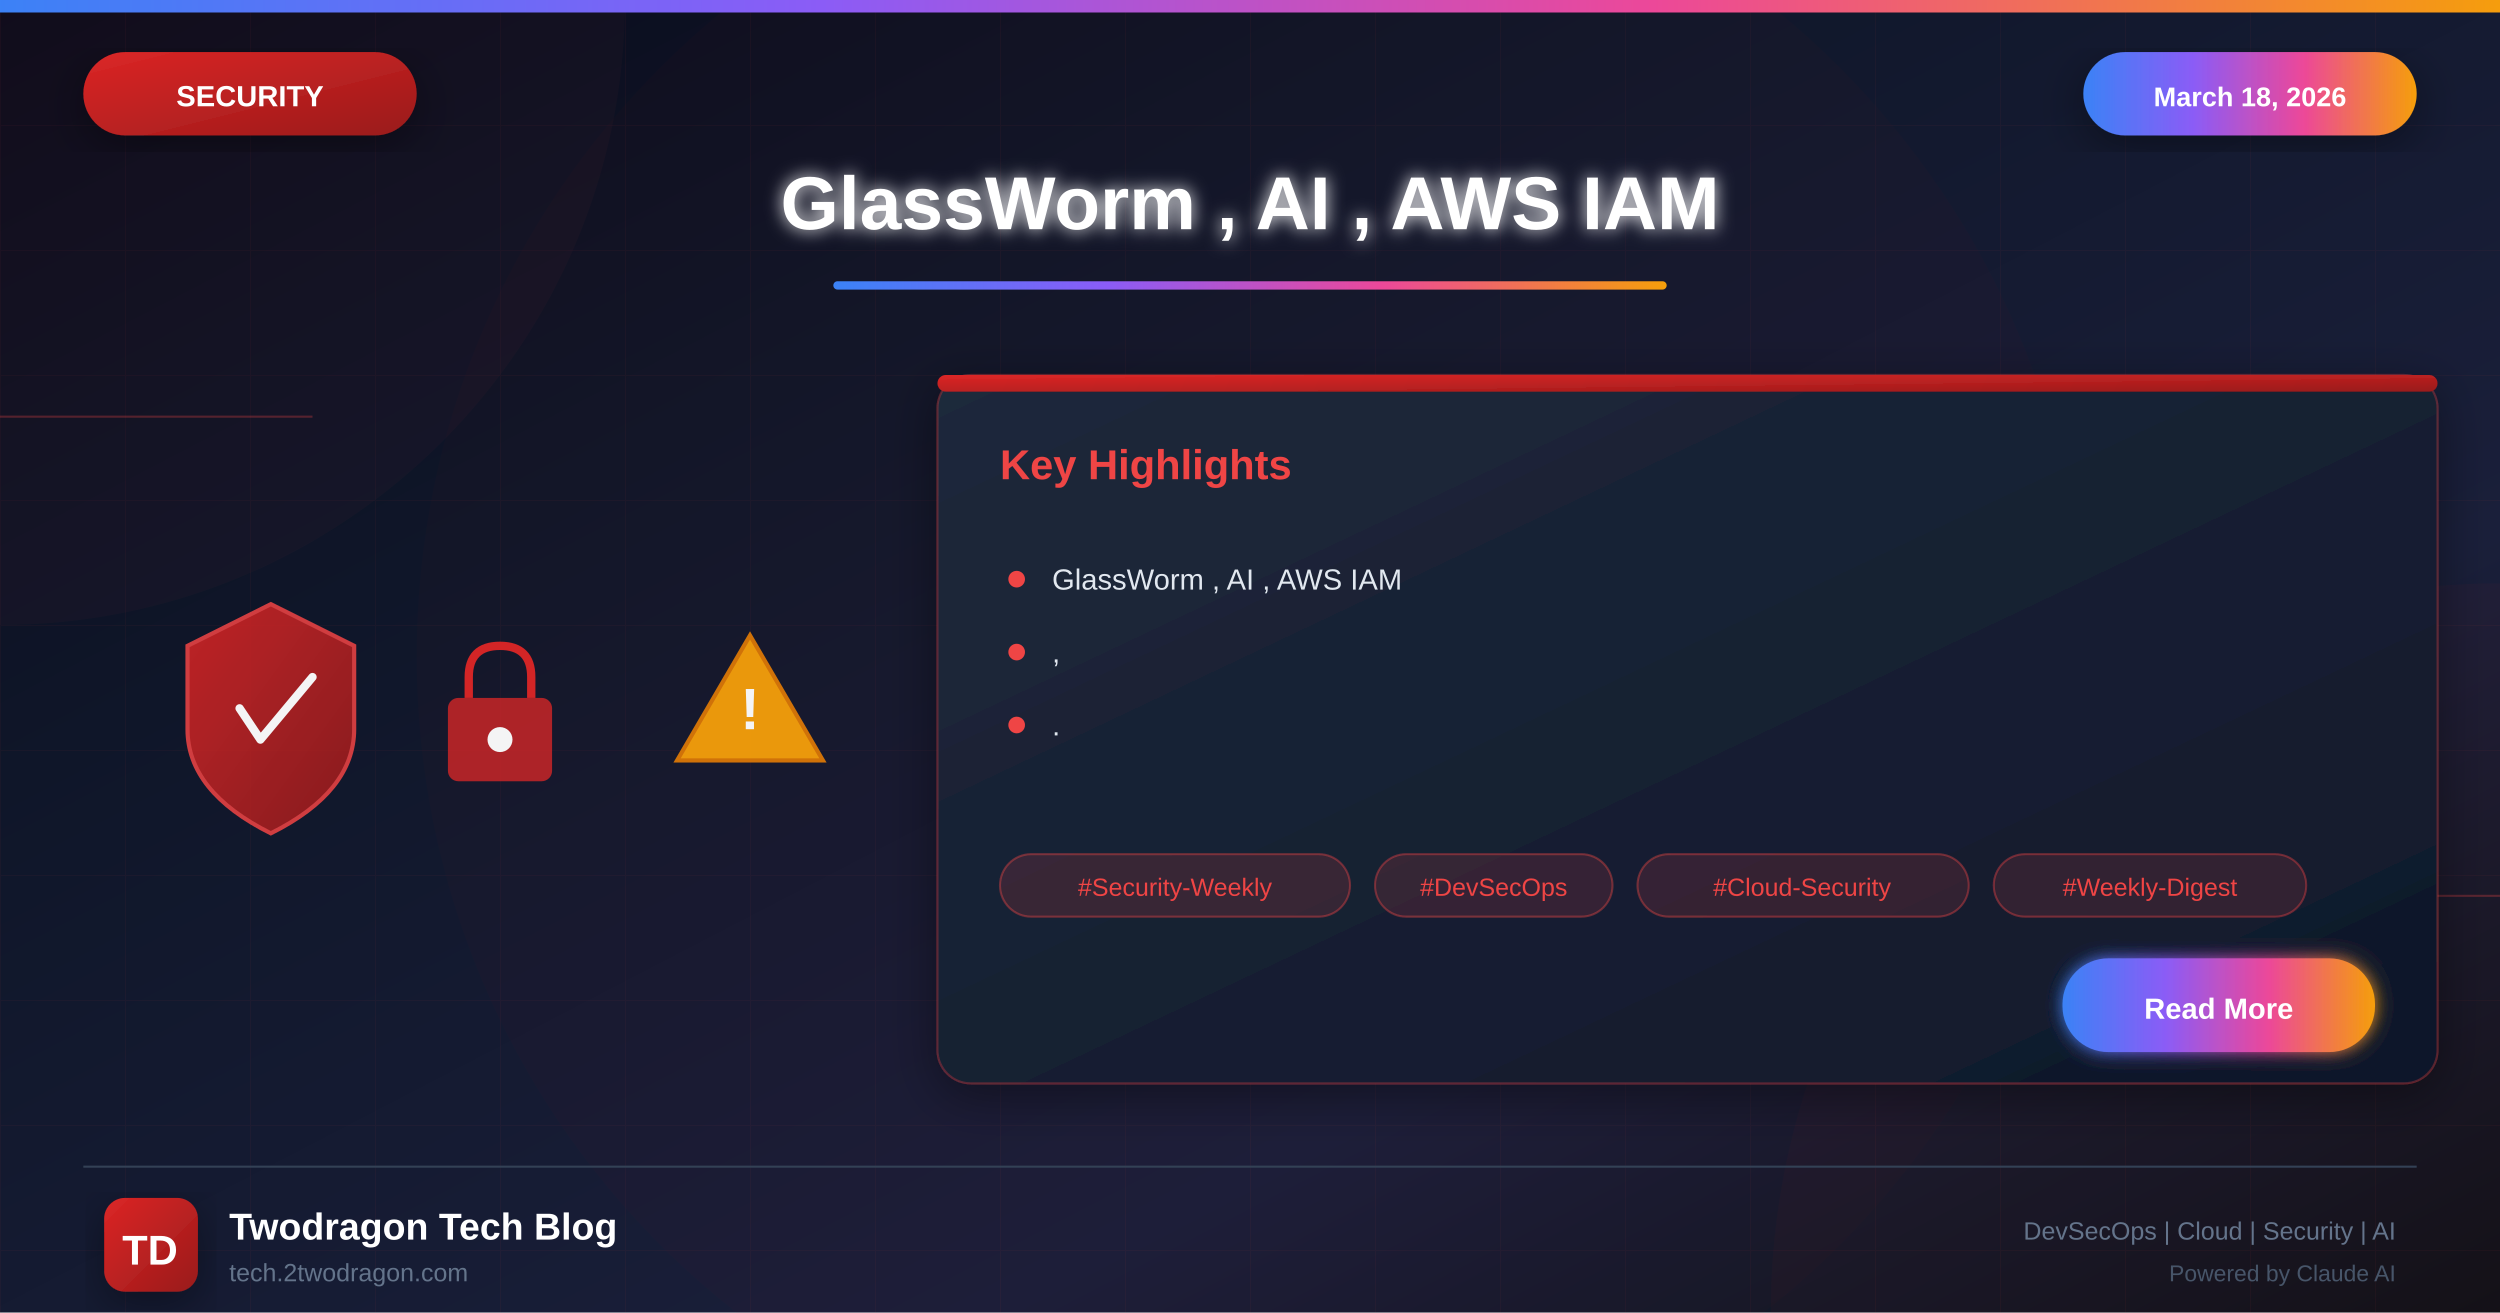
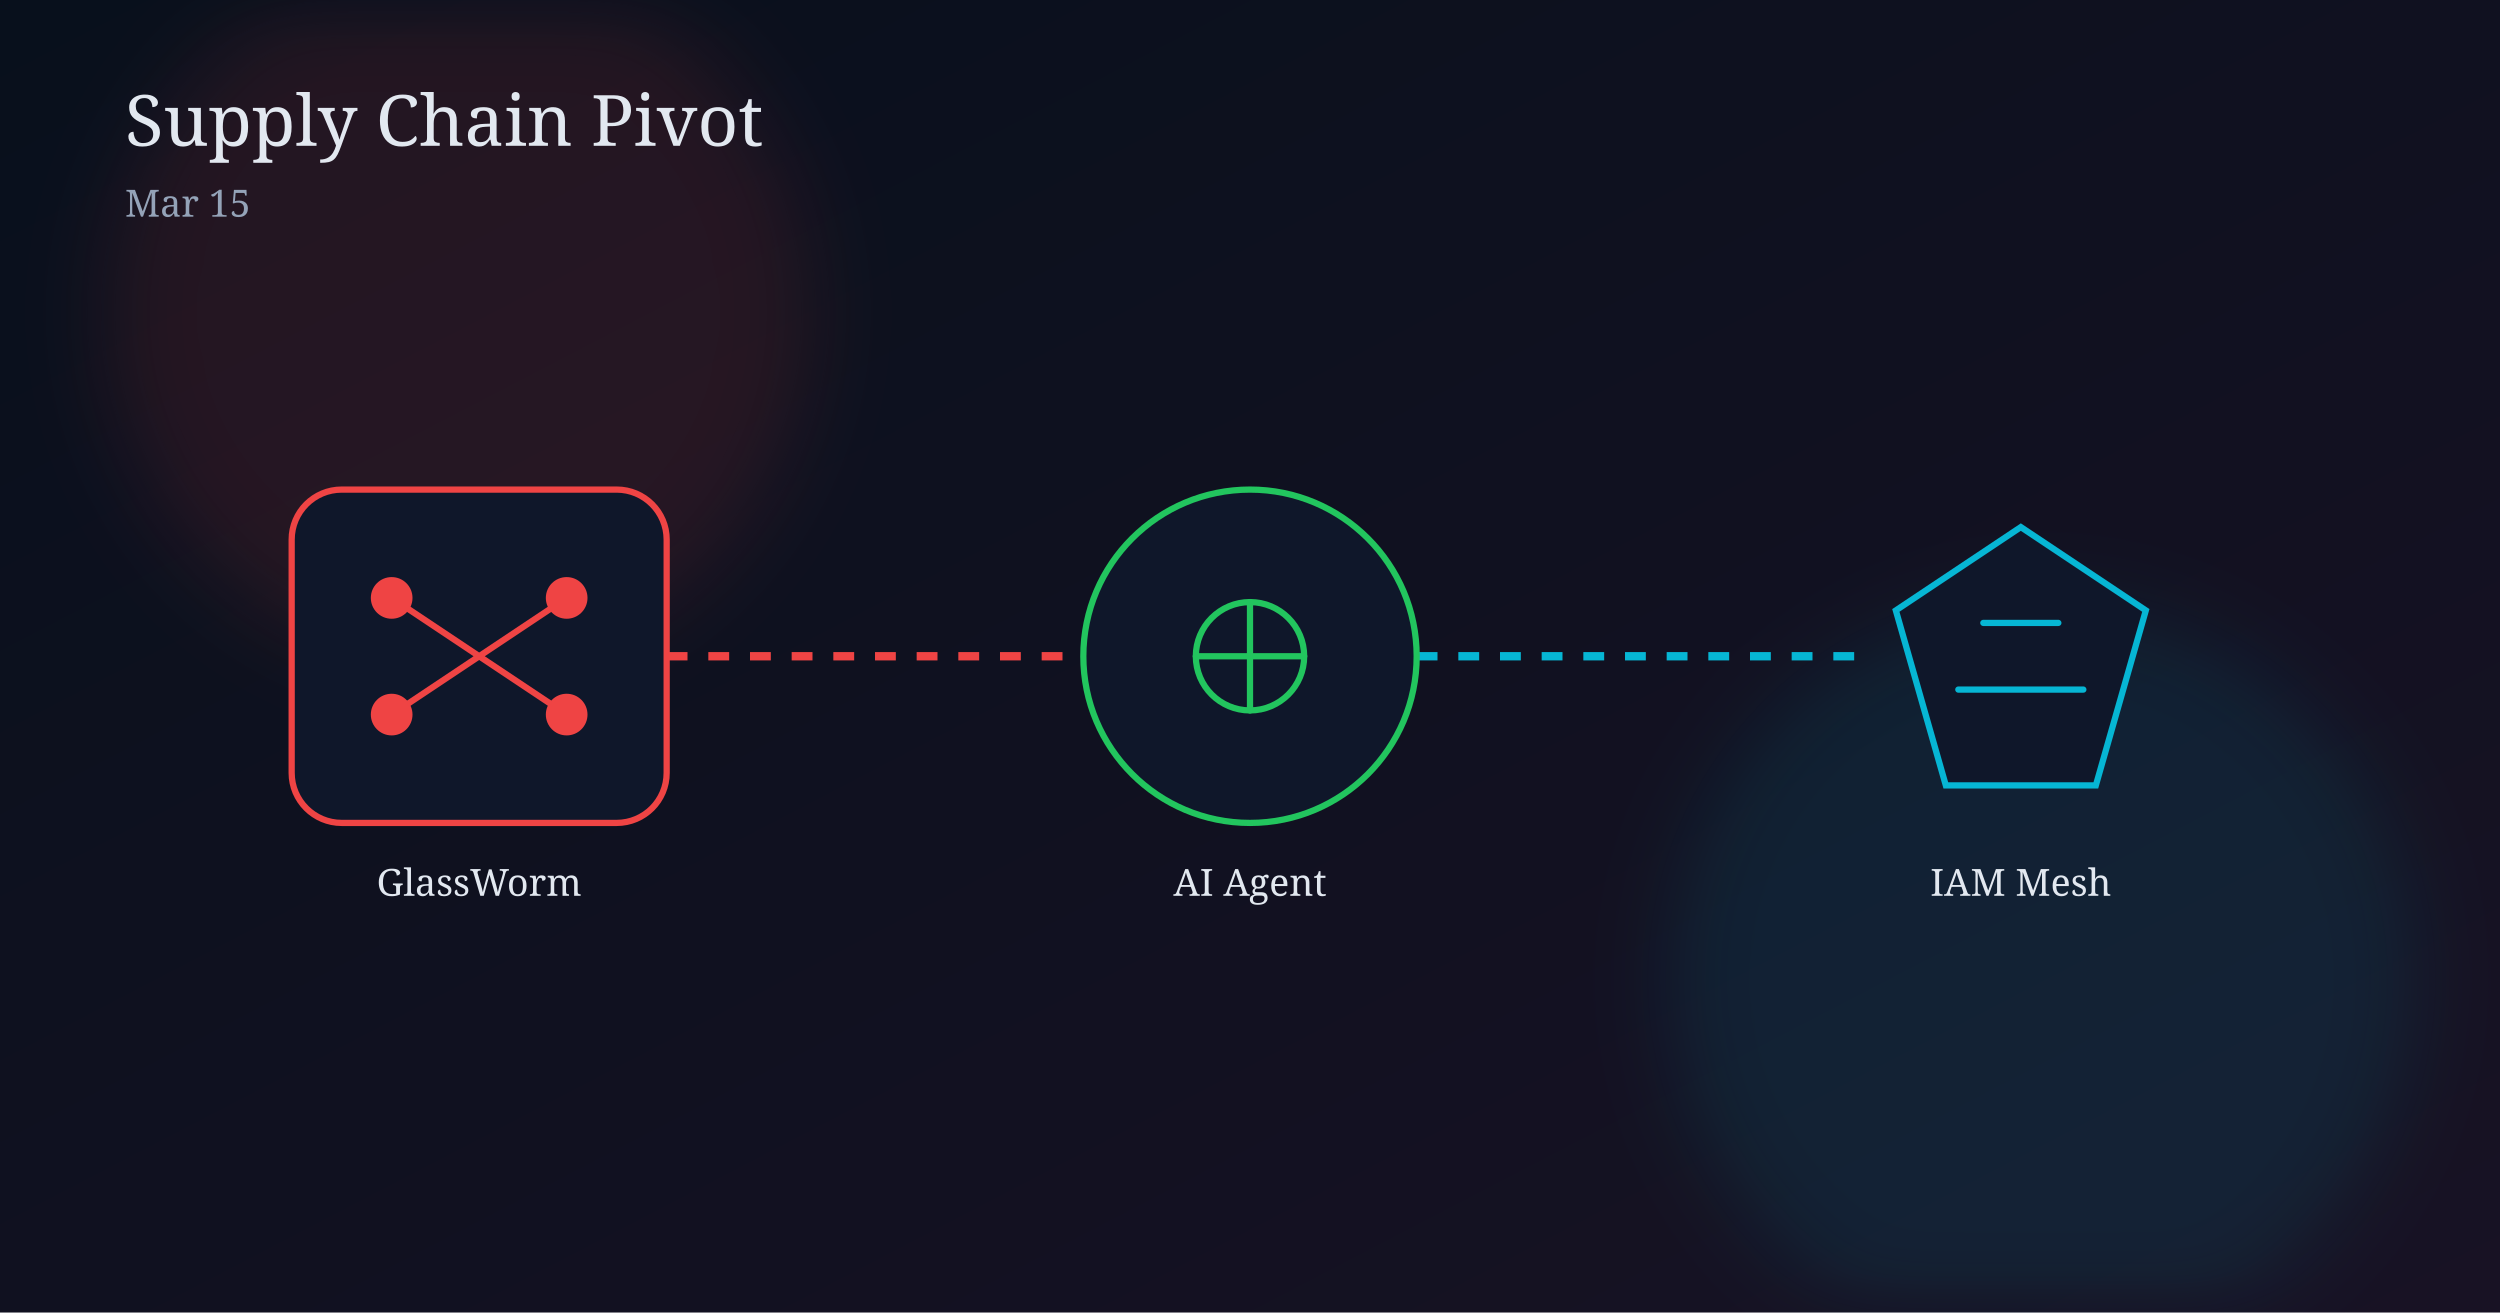
<svg xmlns="http://www.w3.org/2000/svg" viewBox="0 0 1200 630">
  <defs>
-     <linearGradient id="bgGradient" x1="0%" y1="0%" x2="100%" y2="100%">
-       <stop offset="0%" style="stop-color:#0a0a1a" />
-       <stop offset="30%" style="stop-color:#0f1629" />
-       <stop offset="70%" style="stop-color:#1a1f3a" />
-       <stop offset="100%" style="stop-color:#0d1117" />
+     <linearGradient id="bg" x1="0" y1="0" x2="1" y2="1">
+       <stop offset="0%" stop-color="#08101c" />
+       <stop offset="100%" stop-color="#181224" />
    </linearGradient>
-     <linearGradient id="securityGradient" x1="0%" y1="0%" x2="100%" y2="100%">
-       <stop offset="0%" style="stop-color:#dc2626" />
-       <stop offset="100%" style="stop-color:#991b1b" />
-     </linearGradient>
-     <linearGradient id="accentGradient" x1="0%" y1="0%" x2="100%" y2="0%">
-       <stop offset="0%" style="stop-color:#3b82f6" />
-       <stop offset="33%" style="stop-color:#8b5cf6" />
-       <stop offset="66%" style="stop-color:#ec4899" />
-       <stop offset="100%" style="stop-color:#f59e0b" />
-     </linearGradient>
-     <linearGradient id="cardGradient" x1="0%" y1="0%" x2="100%" y2="100%">
-       <stop offset="0%" style="stop-color:#1e293b" />
-       <stop offset="100%" style="stop-color:#0f172a" />
-     </linearGradient>
-     <linearGradient id="fireGradient" x1="0%" y1="100%" x2="0%" y2="0%">
-       <stop offset="0%" style="stop-color:#dc2626" />
-       <stop offset="50%" style="stop-color:#f59e0b" />
-       <stop offset="100%" style="stop-color:#fbbf24" />
-     </linearGradient>
-     <filter id="glow" x="-50%" y="-50%" width="200%" height="200%">
-       <feGaussianBlur stdDeviation="4" result="blur" />
-       <feMerge>
-         <feMergeNode in="blur" />
-         <feMergeNode in="SourceGraphic" />
-       </feMerge>
-     </filter>
-     <filter id="strongGlow" x="-100%" y="-100%" width="300%" height="300%">
-       <feGaussianBlur stdDeviation="8" result="blur" />
-       <feMerge>
-         <feMergeNode in="blur" />
-         <feMergeNode in="blur" />
-         <feMergeNode in="SourceGraphic" />
-       </feMerge>
-     </filter>
-     <filter id="shadow" x="-20%" y="-20%" width="140%" height="140%">
-       <feDropShadow dx="0" dy="6" stdDeviation="12" flood-color="#000" flood-opacity="0.4" />
-     </filter>
-     <filter id="innerGlow">
-       <feGaussianBlur in="SourceAlpha" stdDeviation="3" result="blur" />
-       <feOffset in="blur" dx="0" dy="0" />
-       <feComposite in2="SourceAlpha" operator="arithmetic" k2="-1" k3="1" />
-       <feColorMatrix type="matrix" values="0 0 0 0 1 0 0 0 0 1 0 0 0 0 1 0 0 0 0.5 0" />
-       <feBlend in2="SourceGraphic" />
+     <filter id="glow" x="-40%" y="-40%" width="180%" height="180%">
+       <feGaussianBlur stdDeviation="20" />
    </filter>
  </defs>
-   <rect width="1200" height="630" fill="url(#bgGradient)" />
-   <pattern id="grid" width="60" height="60" patternUnits="userSpaceOnUse">
-     <path d="M 60 0 L 0 0 0 60" fill="none" stroke="#ef4444" stroke-opacity="0.05" stroke-width="1" />
-   </pattern>
-   <rect width="1200" height="630" fill="url(#grid)" />
-   <circle cx="0" cy="0" r="300" fill="#ef4444" fill-opacity="0.03" />
-   <circle cx="1200" cy="630" r="350" fill="#dc2626" fill-opacity="0.04" />
-   <circle cx="600" cy="315" r="400" fill="#dc2626" fill-opacity="0.02" />
-   <line x1="0" y1="200" x2="150" y2="200" stroke="#ef4444" stroke-width="1" opacity="0.3" />
-   <line x1="1050" y1="430" x2="1200" y2="430" stroke="#ef4444" stroke-width="1" opacity="0.3" />
-   <rect x="0" y="0" width="1200" height="6" fill="url(#accentGradient)" />
-   <g filter="url(#shadow)">
-     <rect x="40" y="25" width="160" height="40" rx="20" fill="url(#securityGradient)" />
-     <text x="120" y="51" font-family="Arial, sans-serif" font-size="14" font-weight="bold" fill="white" text-anchor="middle">SECURITY</text>
+   <rect width="1200" height="630" fill="url(#bg)" />
+   <circle cx="220" cy="150" r="170" fill="#ef4444" opacity="0.11" filter="url(#glow)" />
+   <circle cx="980" cy="470" r="180" fill="#06b6d4" opacity="0.10" filter="url(#glow)" />
+   <text x="60" y="70" fill="#e2e8f0" font-size="34" font-family="Georgia, serif">Supply Chain Pivot</text>
+   <text x="60" y="104" fill="#94a3b8" font-size="18" font-family="Georgia, serif">Mar 15</text>
+   <line x1="300" y1="315" x2="520" y2="315" stroke="#ef4444" stroke-width="4" stroke-dasharray="10 10" />
+   <line x1="680" y1="315" x2="900" y2="315" stroke="#06b6d4" stroke-width="4" stroke-dasharray="10 10" />
+   <g transform="translate(140,235)">
+     <rect width="180" height="160" rx="24" fill="#0f172a" stroke="#ef4444" stroke-width="3" />
+     <path d="M48 108 L132 52 M48 52 L132 108" stroke="#ef4444" stroke-width="3" stroke-linecap="round" />
+     <circle cx="48" cy="52" r="10" fill="#ef4444" />
+     <circle cx="132" cy="52" r="10" fill="#ef4444" />
+     <circle cx="48" cy="108" r="10" fill="#ef4444" />
+     <circle cx="132" cy="108" r="10" fill="#ef4444" />
  </g>
-   <g filter="url(#shadow)">
-     <rect x="1000" y="25" width="160" height="40" rx="20" fill="url(#accentGradient)" />
-     <text x="1080" y="51" font-family="Arial, sans-serif" font-size="13" font-weight="bold" fill="white" text-anchor="middle">March 18, 2026</text>
+   <text x="230" y="430" text-anchor="middle" fill="#e2e8f0" font-size="18" font-family="Georgia, serif">GlassWorm</text>
+   <g transform="translate(510,235)">
+     <circle cx="90" cy="80" r="80" fill="#0f172a" stroke="#22c55e" stroke-width="3" />
+     <circle cx="90" cy="80" r="26" fill="none" stroke="#22c55e" stroke-width="3" />
+     <path d="M90 54 v52 M64 80 h52" stroke="#22c55e" stroke-width="3" stroke-linecap="round" />
  </g>
-   <text x="600" y="110" font-family="Arial, sans-serif" font-size="36" font-weight="bold" fill="white" text-anchor="middle" filter="url(#glow)">GlassWorm , AI , AWS IAM</text>
-   <rect x="400" y="135" width="400" height="4" rx="2" fill="url(#accentGradient)" />
-   <g opacity="0.95">
-     <g transform="translate(80, 280)">
-       <path d="M50 10 L90 30 L90 70 Q90 100 50 120 Q10 100 10 70 L10 30 Z" fill="url(#securityGradient)" stroke="#ef4444" stroke-width="2" opacity="0.9" />
-       <path d="M35 60 L45 75 L70 45" fill="none" stroke="white" stroke-width="4" stroke-linecap="round" stroke-linejoin="round" />
-     </g>
-     <g transform="translate(200, 300)">
-       <rect x="15" y="35" width="50" height="40" rx="5" fill="#dc2626" opacity="0.8" />
-       <path d="M25 35 L25 25 Q25 10 40 10 Q55 10 55 25 L55 35" fill="none" stroke="#dc2626" stroke-width="4" />
-       <circle cx="40" cy="55" r="6" fill="white" />
-     </g>
-     <g transform="translate(320, 290)">
-       <path d="M40 15 L75 75 L5 75 Z" fill="#f59e0b" stroke="#d97706" stroke-width="2" />
-       <text x="40" y="60" font-family="Arial, sans-serif" font-size="28" font-weight="bold" fill="white" text-anchor="middle">!</text>
-     </g>
+   <text x="600" y="430" text-anchor="middle" fill="#e2e8f0" font-size="18" font-family="Georgia, serif">AI Agent</text>
+   <g transform="translate(880,235)">
+     <path d="M90 18 L150 58 L126 142 L54 142 L30 58 Z" fill="#0f172a" stroke="#06b6d4" stroke-width="3" />
+     <path d="M60 96 h60 M72 64 h36" fill="none" stroke="#06b6d4" stroke-width="3" stroke-linecap="round" />
  </g>
-   <g transform="translate(450, 180)" filter="url(#shadow)">
-     <rect width="720" height="340" rx="16" fill="url(#cardGradient)" stroke="#ef4444" stroke-width="1" stroke-opacity="0.3" />
-     <rect x="0" y="0" width="720" height="8" rx="4" fill="url(#securityGradient)" />
-     <text x="30" y="50" font-family="Arial, sans-serif" font-size="20" font-weight="bold" fill="#ef4444">Key Highlights</text>
-     <g transform="translate(30, 90)">
-       <circle cx="8" cy="8" r="4" fill="#ef4444" />
-       <text x="25" y="13" font-family="Arial, sans-serif" font-size="14" fill="#e2e8f0">GlassWorm , AI , AWS IAM</text>
-     </g>
-     <g transform="translate(30, 125)">
-       <circle cx="8" cy="8" r="4" fill="#ef4444" />
-       <text x="25" y="13" font-family="Arial, sans-serif" font-size="14" fill="#e2e8f0">,</text>
-     </g>
-     <g transform="translate(30, 160)">
-       <circle cx="8" cy="8" r="4" fill="#ef4444" />
-       <text x="25" y="13" font-family="Arial, sans-serif" font-size="14" fill="#e2e8f0">.</text>
-     </g>
-     <g transform="translate(30, 230)">
-       <rect x="0" y="0" width="168" height="30" rx="15" fill="#ef4444" fill-opacity="0.15" stroke="#ef4444" stroke-width="1" stroke-opacity="0.4" />
-       <text x="84" y="20" font-family="Arial, sans-serif" font-size="12" fill="#ef4444" text-anchor="middle">#Security-Weekly</text>
-       <rect x="180" y="0" width="114" height="30" rx="15" fill="#ef4444" fill-opacity="0.15" stroke="#ef4444" stroke-width="1" stroke-opacity="0.4" />
-       <text x="237" y="20" font-family="Arial, sans-serif" font-size="12" fill="#ef4444" text-anchor="middle">#DevSecOps</text>
-       <rect x="306" y="0" width="159" height="30" rx="15" fill="#ef4444" fill-opacity="0.15" stroke="#ef4444" stroke-width="1" stroke-opacity="0.4" />
-       <text x="385" y="20" font-family="Arial, sans-serif" font-size="12" fill="#ef4444" text-anchor="middle">#Cloud-Security</text>
-       <rect x="477" y="0" width="150" height="30" rx="15" fill="#ef4444" fill-opacity="0.15" stroke="#ef4444" stroke-width="1" stroke-opacity="0.4" />
-       <text x="552" y="20" font-family="Arial, sans-serif" font-size="12" fill="#ef4444" text-anchor="middle">#Weekly-Digest</text>
-     </g>
-     <g transform="translate(540, 280)">
-       <rect width="150" height="45" rx="22" fill="url(#accentGradient)" filter="url(#glow)" />
-       <text x="75" y="29" font-family="Arial, sans-serif" font-size="14" font-weight="bold" fill="white" text-anchor="middle">Read More</text>
-     </g>
-   </g>
-   <line x1="40" y1="560" x2="1160" y2="560" stroke="#334155" stroke-width="1" />
-   <g transform="translate(50, 575)">
-     <rect width="45" height="45" rx="10" fill="url(#securityGradient)" filter="url(#shadow)" />
-     <text x="22" y="32" font-family="Arial, sans-serif" font-size="20" font-weight="bold" fill="white" text-anchor="middle">TD</text>
-   </g>
-   <text x="110" y="595" font-family="Arial, sans-serif" font-size="18" font-weight="bold" fill="white">Twodragon Tech Blog</text>
-   <text x="110" y="615" font-family="Arial, sans-serif" font-size="12" fill="#64748b">tech.2twodragon.com</text>
-   <text x="1150" y="595" font-family="Arial, sans-serif" font-size="12" fill="#64748b" text-anchor="end">DevSecOps | Cloud | Security | AI</text>
-   <text x="1150" y="615" font-family="Arial, sans-serif" font-size="11" fill="#475569" text-anchor="end">Powered by Claude AI</text>
+   <text x="970" y="430" text-anchor="middle" fill="#e2e8f0" font-size="18" font-family="Georgia, serif">IAM Mesh</text>
</svg>
